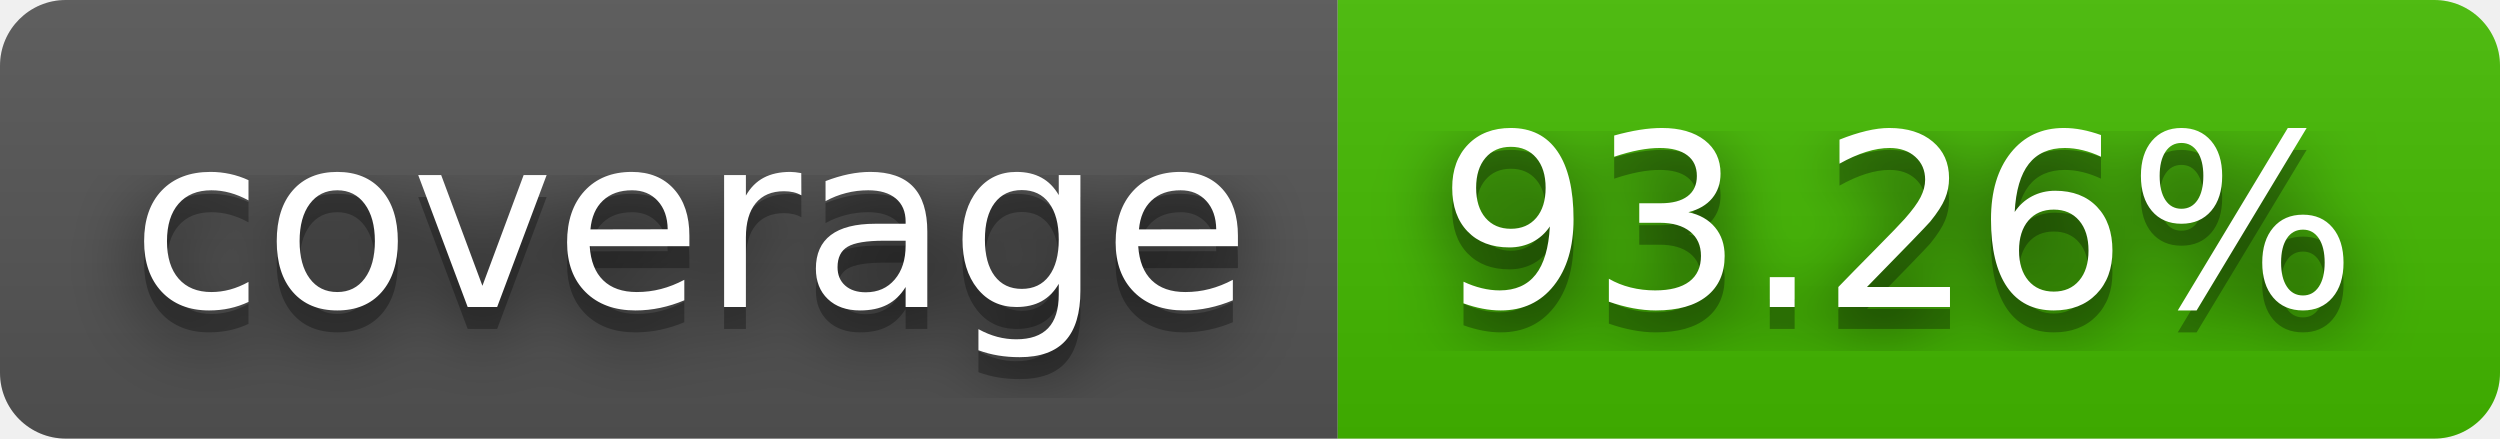
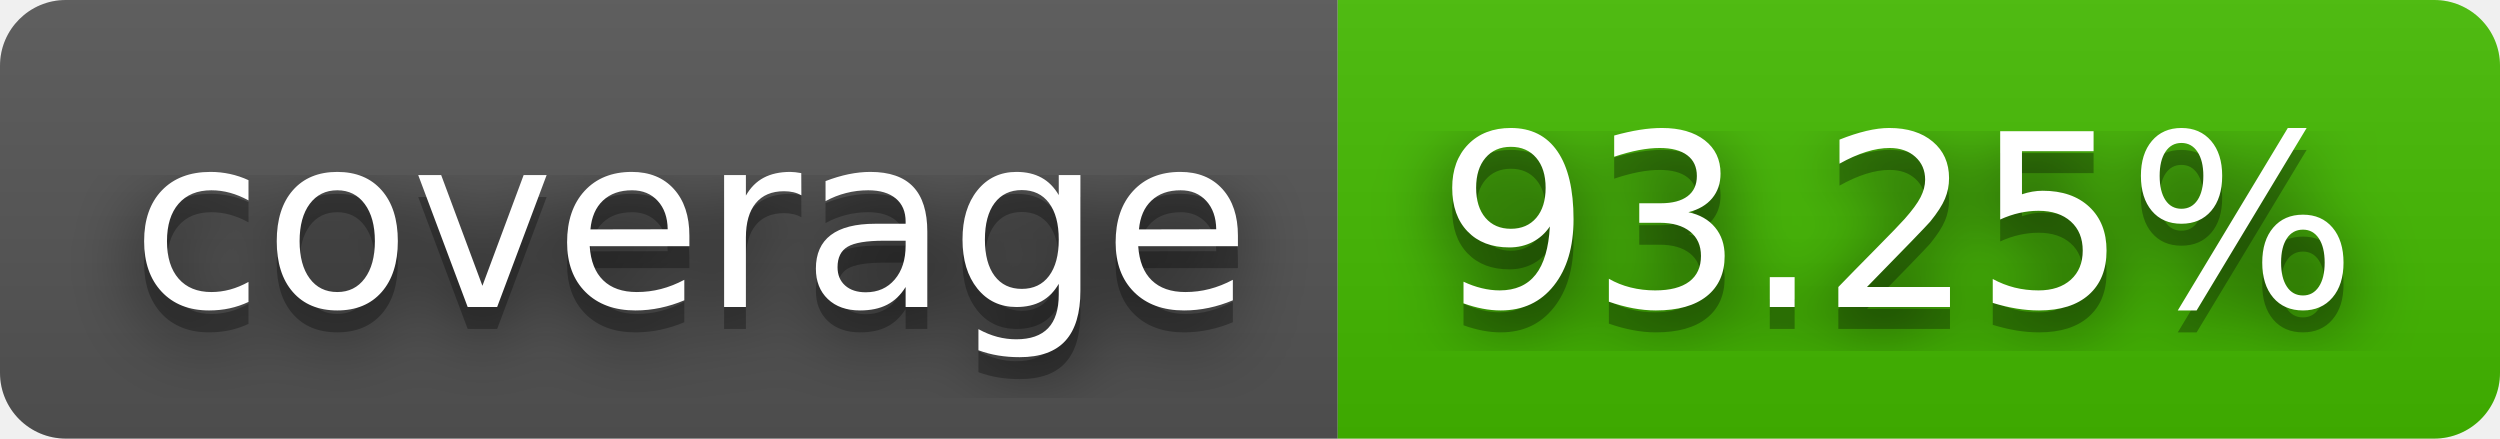
- <svg xmlns="http://www.w3.org/2000/svg" width="114" height="20" role="img" aria-label="coverage: 93.26%">
+ <svg xmlns="http://www.w3.org/2000/svg" width="114" height="20" role="img" aria-label="coverage: 93.25%">
  <filter id="blur">
    <feGaussianBlur in="SourceGraphic" stdDeviation="16" />
  </filter>
  <linearGradient id="s" x2="0" y2="100%">
    <stop offset="0" stop-color="#bbb" stop-opacity=".1" />
    <stop offset="1" stop-opacity=".1" />
  </linearGradient>
  <clipPath id="r">
    <rect width="114" height="20" rx="3" fill="#fff" />
  </clipPath>
  <g clip-path="url(#r)">
    <rect width="61" height="20" fill="#555" />
    <rect x="61" width="53" height="20" fill="#4b0" />
    <rect width="114" height="20" fill="url(#s)" />
  </g>
  <g fill="#fff" text-anchor="middle" font-family="Verdana,Geneva,DejaVu Sans,sans-serif" text-rendering="geometricPrecision" font-size="110">
    <text aria-hidden="true" x="315" y="150" fill="#010101" fill-opacity=".80" filter="url(#blur)" transform="scale(.1)" textLength="510">coverage</text>
    <text aria-hidden="true" x="315" y="150" fill="#010101" fill-opacity=".3" transform="scale(.1)" textLength="510">coverage</text>
    <text x="315" y="140" transform="scale(.1)" fill="#fff" textLength="510">coverage</text>
-     <text aria-hidden="true" x="865" y="150" fill="#010101" fill-opacity=".80" filter="url(#blur)" transform="scale(.1)" textLength="430">93.26%</text>
-     <text aria-hidden="true" x="865" y="150" fill="#010101" fill-opacity=".3" transform="scale(.1)" textLength="430">93.26%</text>
-     <text x="865" y="140" transform="scale(.1)" fill="#fff" textLength="430">93.26%</text>
+     <text aria-hidden="true" x="865" y="150" fill="#010101" fill-opacity=".80" filter="url(#blur)" transform="scale(.1)" textLength="430">93.25%</text>
+     <text aria-hidden="true" x="865" y="150" fill="#010101" fill-opacity=".3" transform="scale(.1)" textLength="430">93.25%</text>
+     <text x="865" y="140" transform="scale(.1)" fill="#fff" textLength="430">93.25%</text>
  </g>
</svg>
